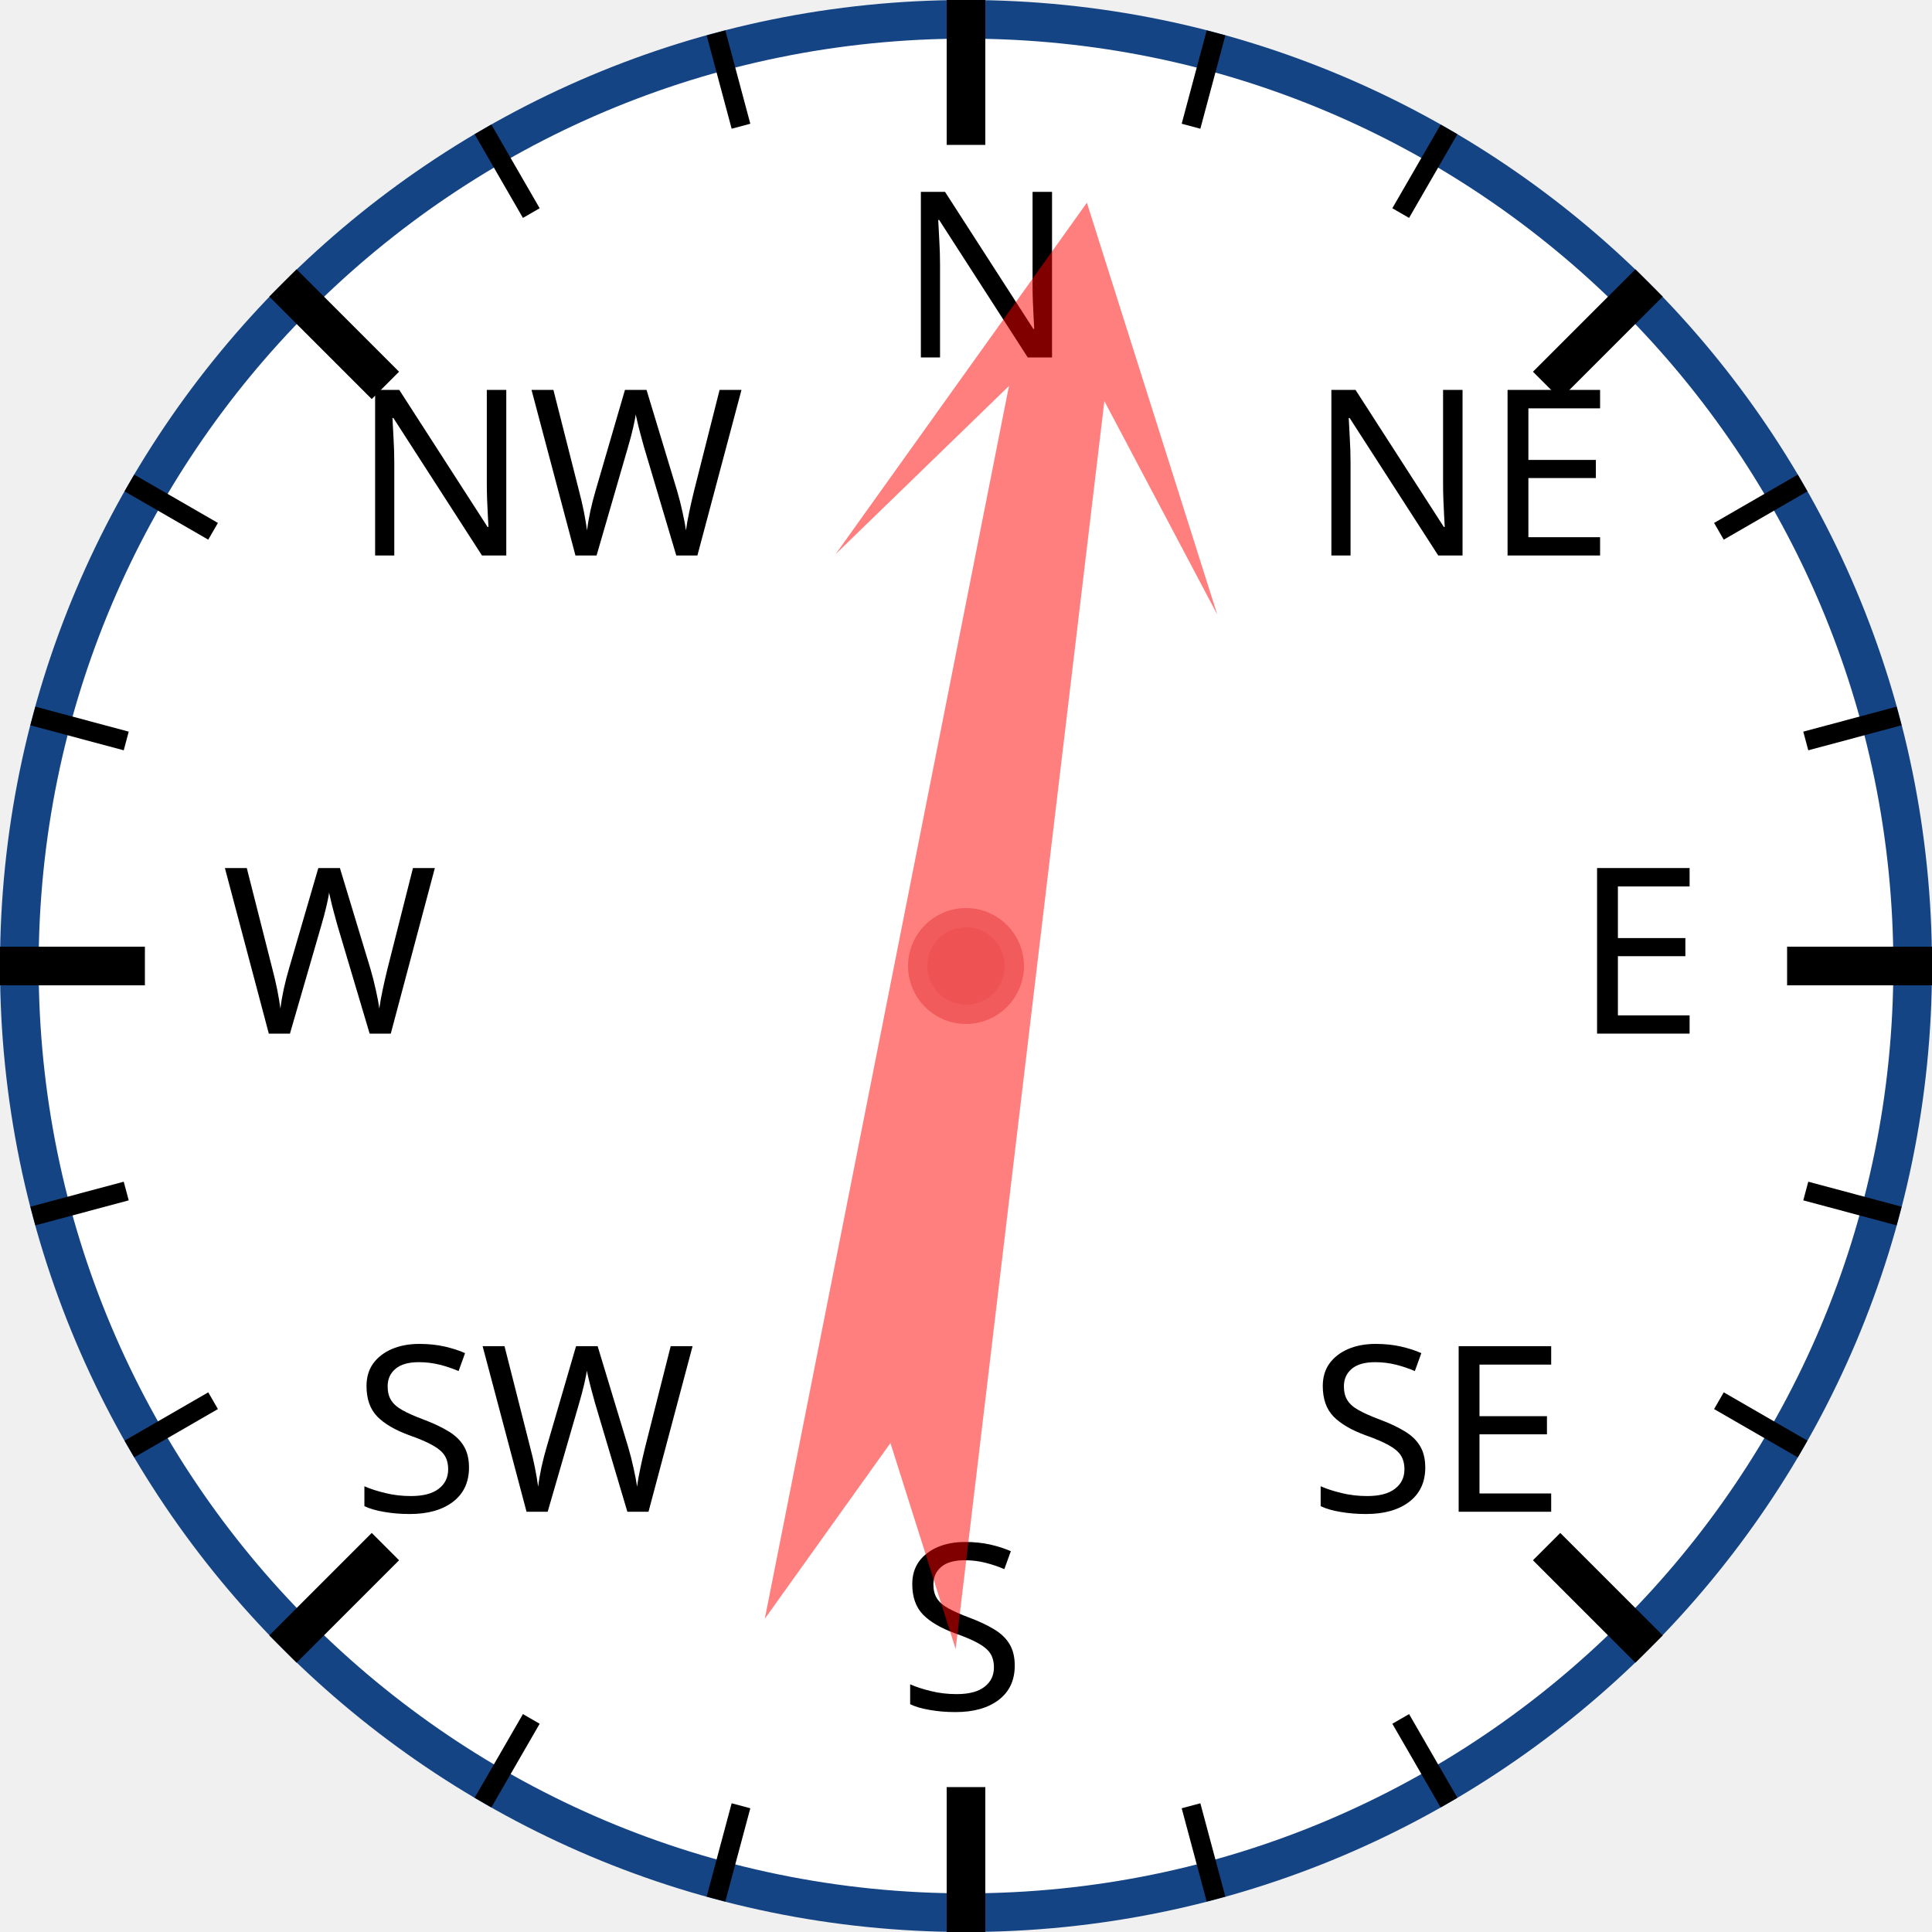
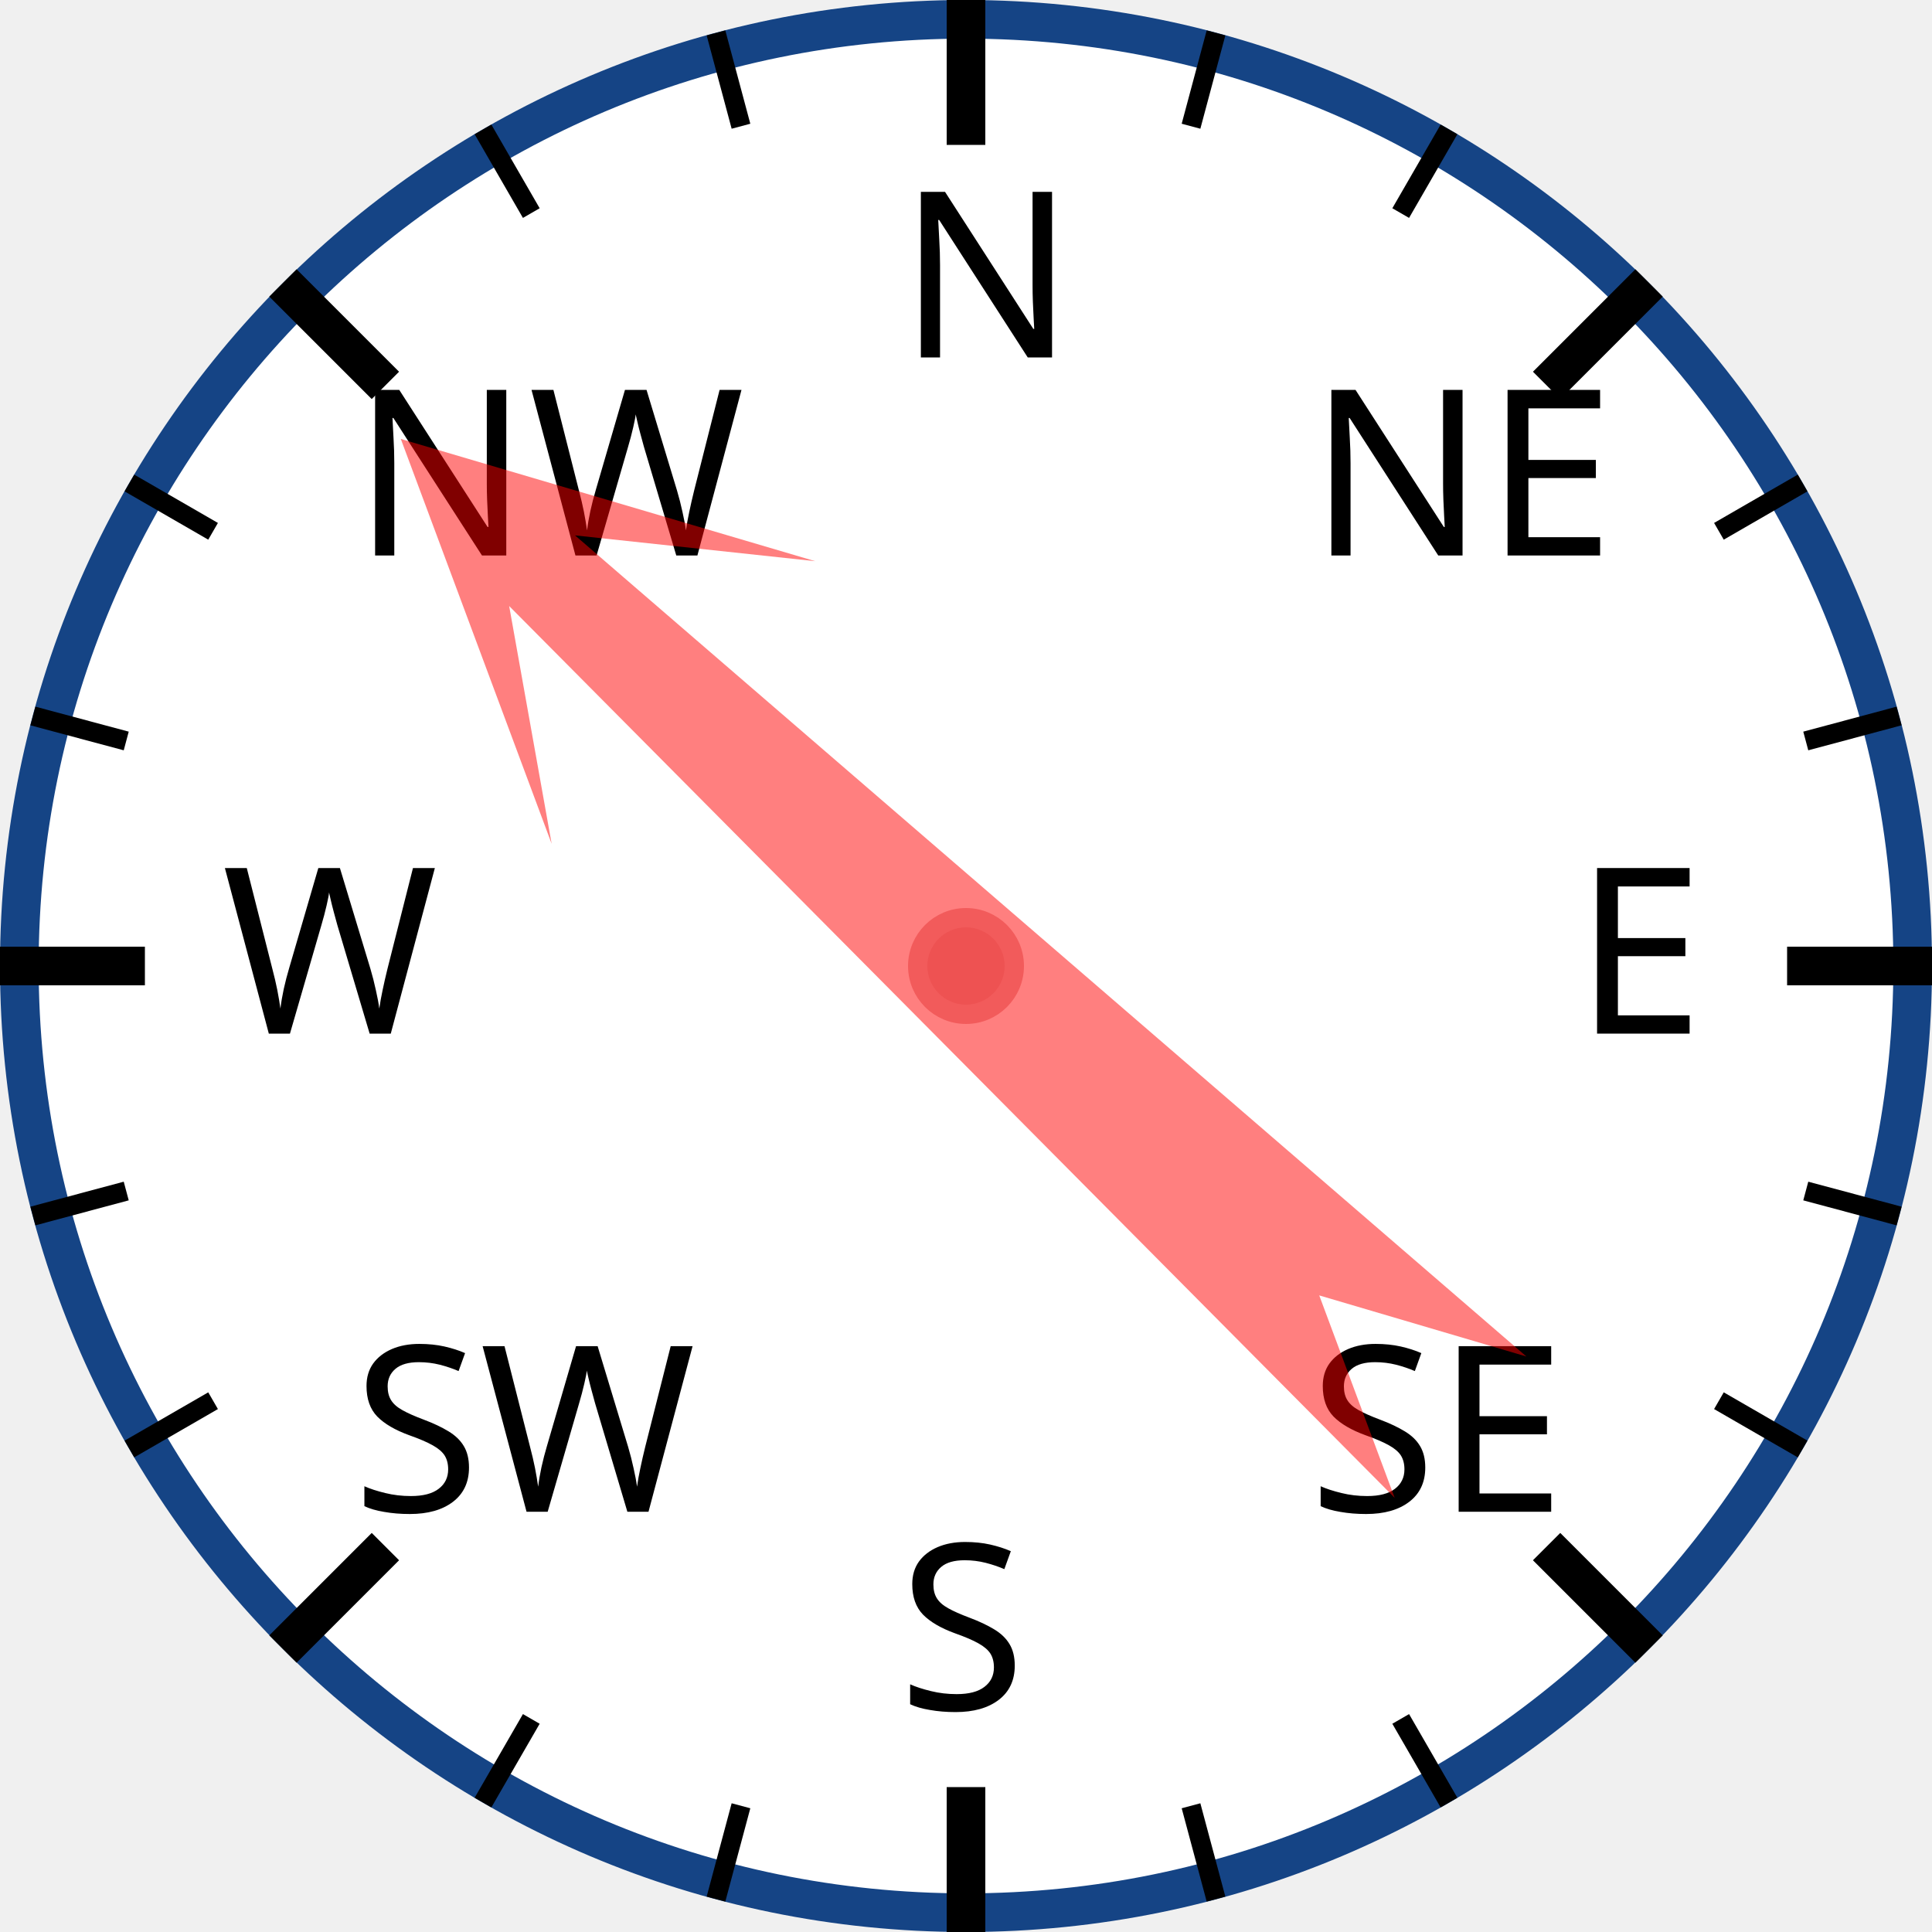
<svg xmlns="http://www.w3.org/2000/svg" width="120px" height="120px" viewBox="0 0 200 200">
  <circle cx="100" cy="100" r="98" style="fill: white; stroke: #154485; stroke-width: 4;" />
  <text x="93.0" y="37.0" style="font-family: sans-serif; font-size: 18pt;">N</text>
  <line x1="100.0" y1="0.0" x2="100.0" y2="15.0" style="stroke: black; stroke-width: 4;" />
  <line x1="74.118" y1="3.407" x2="76.706" y2="13.067" style="stroke: black; stroke-width: 2;" />
  <line x1="50" y1="13.397" x2="55" y2="22.058" style="stroke: black; stroke-width: 2;" />
  <text x="36.503" y="57.503" style="font-family: sans-serif; font-size: 18pt;">NW</text>
  <line x1="29.289" y1="29.289" x2="39.896" y2="39.896" style="stroke: black; stroke-width: 4;" />
  <line x1="13.397" y1="50" x2="22.058" y2="55" style="stroke: black; stroke-width: 2;" />
  <line x1="3.407" y1="74.118" x2="13.067" y2="76.706" style="stroke: black; stroke-width: 2;" />
  <text x="23.0" y="107.0" style="font-family: sans-serif; font-size: 18pt;">W</text>
  <line x1="0.0" y1="100.0" x2="15.0" y2="100.0" style="stroke: black; stroke-width: 4;" />
  <line x1="3.407" y1="125.882" x2="13.067" y2="123.294" style="stroke: black; stroke-width: 2;" />
  <line x1="13.397" y1="150" x2="22.058" y2="145" style="stroke: black; stroke-width: 2;" />
  <text x="36.503" y="156.497" style="font-family: sans-serif; font-size: 18pt;">SW</text>
  <line x1="29.289" y1="170.711" x2="39.896" y2="160.104" style="stroke: black; stroke-width: 4;" />
  <line x1="50" y1="186.603" x2="55" y2="177.942" style="stroke: black; stroke-width: 2;" />
  <line x1="74.118" y1="196.593" x2="76.706" y2="186.933" style="stroke: black; stroke-width: 2;" />
  <text x="93" y="177.0" style="font-family: sans-serif; font-size: 18pt;">S</text>
  <line x1="100" y1="200.0" x2="100" y2="185.0" style="stroke: black; stroke-width: 4;" />
  <line x1="125.882" y1="196.593" x2="123.294" y2="186.933" style="stroke: black; stroke-width: 2;" />
  <line x1="150.0" y1="186.603" x2="145.0" y2="177.942" style="stroke: black; stroke-width: 2;" />
  <text x="135.497" y="156.497" style="font-family: sans-serif; font-size: 18pt;">SE</text>
  <line x1="170.711" y1="170.711" x2="160.104" y2="160.104" style="stroke: black; stroke-width: 4;" />
  <line x1="186.603" y1="150" x2="177.942" y2="145" style="stroke: black; stroke-width: 2;" />
  <line x1="196.593" y1="125.882" x2="186.933" y2="123.294" style="stroke: black; stroke-width: 2;" />
  <text x="163.0" y="107" style="font-family: sans-serif; font-size: 18pt;">E</text>
  <line x1="200.0" y1="100" x2="185.0" y2="100" style="stroke: black; stroke-width: 4;" />
  <line x1="196.593" y1="74.118" x2="186.933" y2="76.706" style="stroke: black; stroke-width: 2;" />
  <line x1="186.603" y1="50" x2="177.942" y2="55" style="stroke: black; stroke-width: 2;" />
  <text x="135.497" y="57.503" style="font-family: sans-serif; font-size: 18pt;">NE</text>
  <line x1="170.711" y1="29.289" x2="160.104" y2="39.896" style="stroke: black; stroke-width: 4;" />
  <line x1="150" y1="13.397" x2="145" y2="22.058" style="stroke: black; stroke-width: 2;" />
  <line x1="125.882" y1="3.407" x2="123.294" y2="13.067" style="stroke: black; stroke-width: 2;" />
-   <polygon points="100 20 120 60 105 40 110 170 100 150 90 170 95 40 80 60" style="fill: red; fill-opacity: 0.5;" transform="rotate(9,100,100)" />
+   <polygon points="100 20 120 60 105 40 110 170 100 150 90 170 95 40 80 60" style="fill: red; fill-opacity: 0.5;" transform="rotate(313,100,100)" />
  <circle cx="100" cy="100" r="5" style="fill: #EE5252; stroke: #F25B5B; stroke-width: 2;" />
</svg>
